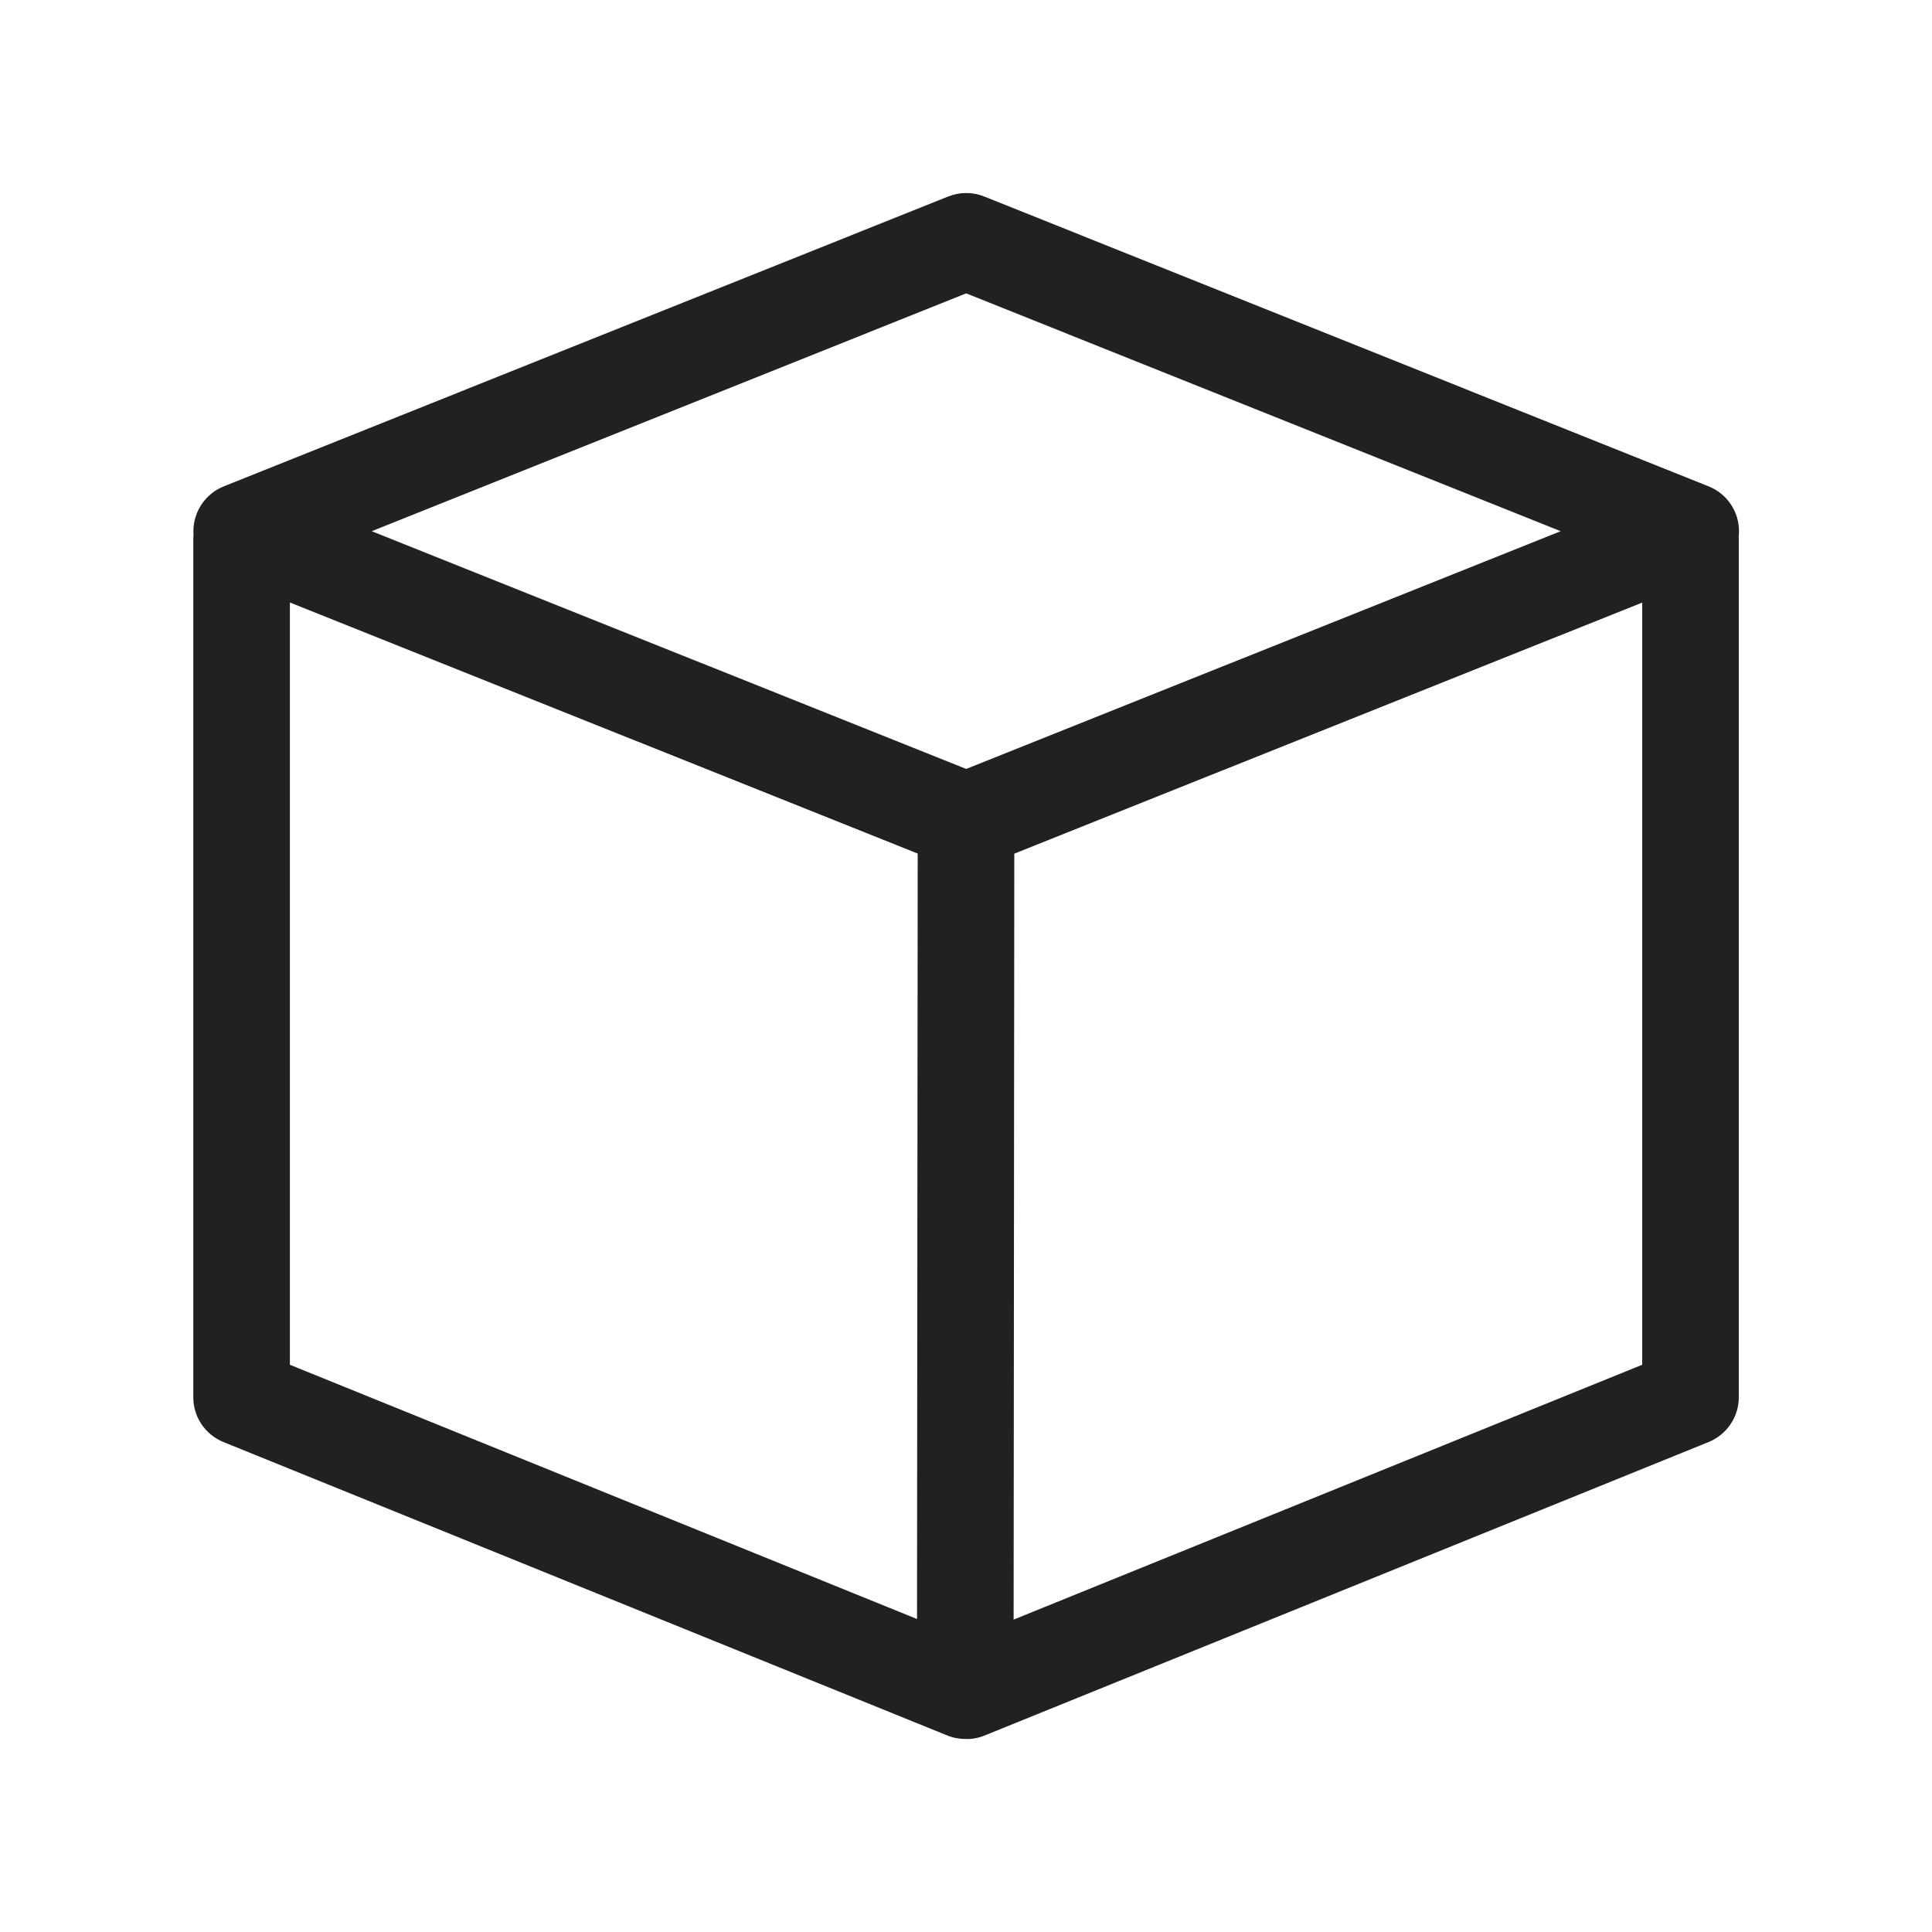
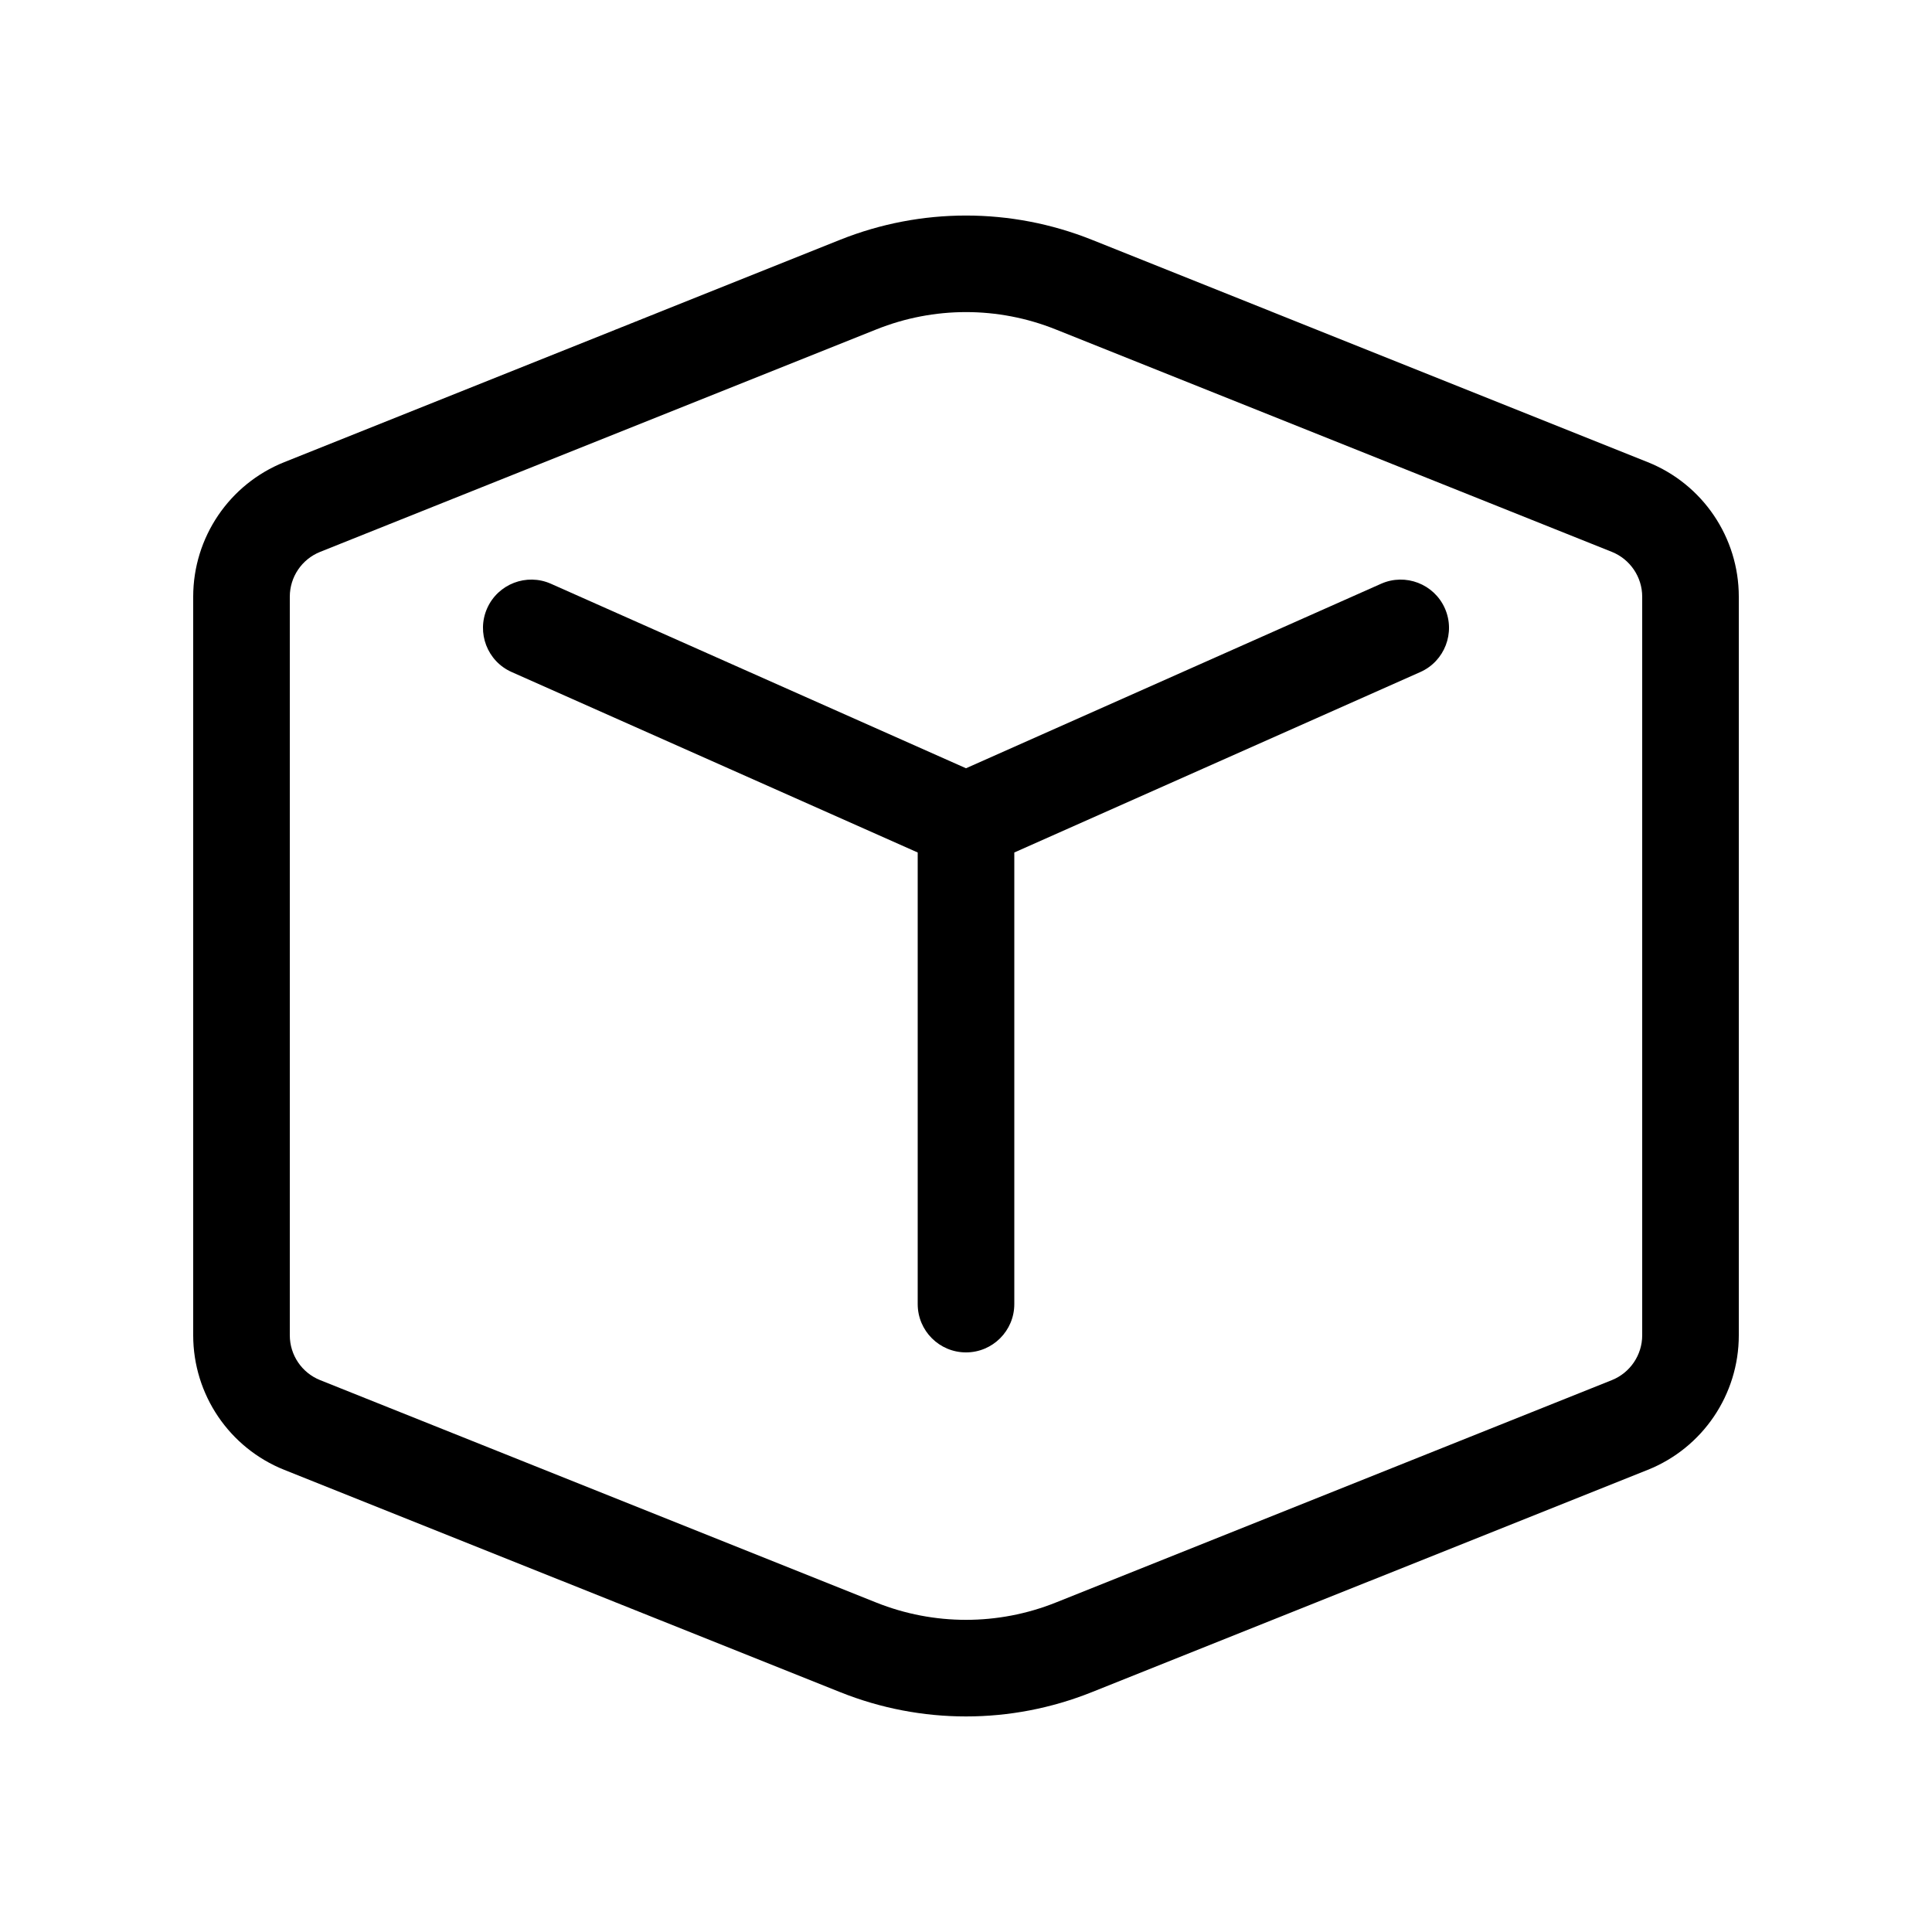
<svg xmlns="http://www.w3.org/2000/svg" width="20" height="20" viewBox="0 0 20 20" fill="none">
-   <path d="M9.816 2.034C9.936 1.986 10.069 1.986 10.188 2.034L17.688 5.035C17.878 5.111 18.002 5.295 18.002 5.499C18.002 5.518 18.001 5.538 17.999 5.557C17.999 5.565 18 5.574 18 5.582L18 14.465C18 14.668 17.876 14.851 17.687 14.928L10.195 17.965C10.13 17.992 10.062 18.004 9.996 18.002C9.931 18.002 9.866 17.99 9.805 17.965L2.313 14.928C2.124 14.851 2.001 14.668 2.001 14.465L2.001 5.582C2.001 5.565 2.002 5.548 2.003 5.532C2.003 5.521 2.002 5.51 2.002 5.499C2.002 5.295 2.127 5.111 2.316 5.035L9.816 2.034ZM10.493 16.766L17 14.128L17 6.238L10.5 8.837L10.493 16.766ZM3.001 6.237L3.001 14.128L9.493 16.76L9.5 8.836L3.001 6.237ZM10.002 3.037L3.848 5.499L10.002 7.96L16.156 5.499L10.002 3.037Z" fill="#212121" />
+   <path d="M5.703 6.043C5.451 5.931 5.155 6.045 5.043 6.297C4.931 6.549 5.044 6.845 5.297 6.957L9.5 8.825V13.5C9.5 13.776 9.724 14 10 14C10.276 14 10.5 13.776 10.5 13.5V8.825L14.703 6.957C14.955 6.845 15.069 6.549 14.957 6.297C14.845 6.045 14.549 5.931 14.297 6.043L10 7.953L5.703 6.043Z" fill="black" />
+   <path d="M11.3 2.481C10.465 2.148 9.535 2.148 8.7 2.481L2.943 4.784C2.373 5.012 2 5.564 2 6.177V13.823C2 14.436 2.373 14.988 2.943 15.216L8.7 17.518C9.535 17.852 10.465 17.852 11.3 17.518L17.057 15.216C17.627 14.988 18 14.436 18 13.823V6.177C18 5.564 17.627 5.012 17.057 4.784L11.3 2.481ZM9.072 3.41C9.668 3.171 10.332 3.171 10.928 3.41L16.686 5.713C16.875 5.789 17 5.973 17 6.177V13.823C17 14.027 16.875 14.211 16.686 14.287L10.928 16.59C10.332 16.828 9.668 16.828 9.072 16.59L3.314 14.287C3.124 14.211 3 14.027 3 13.823V6.177C3 5.973 3.124 5.789 3.314 5.713L9.072 3.41Z" fill="black" />
</svg>
